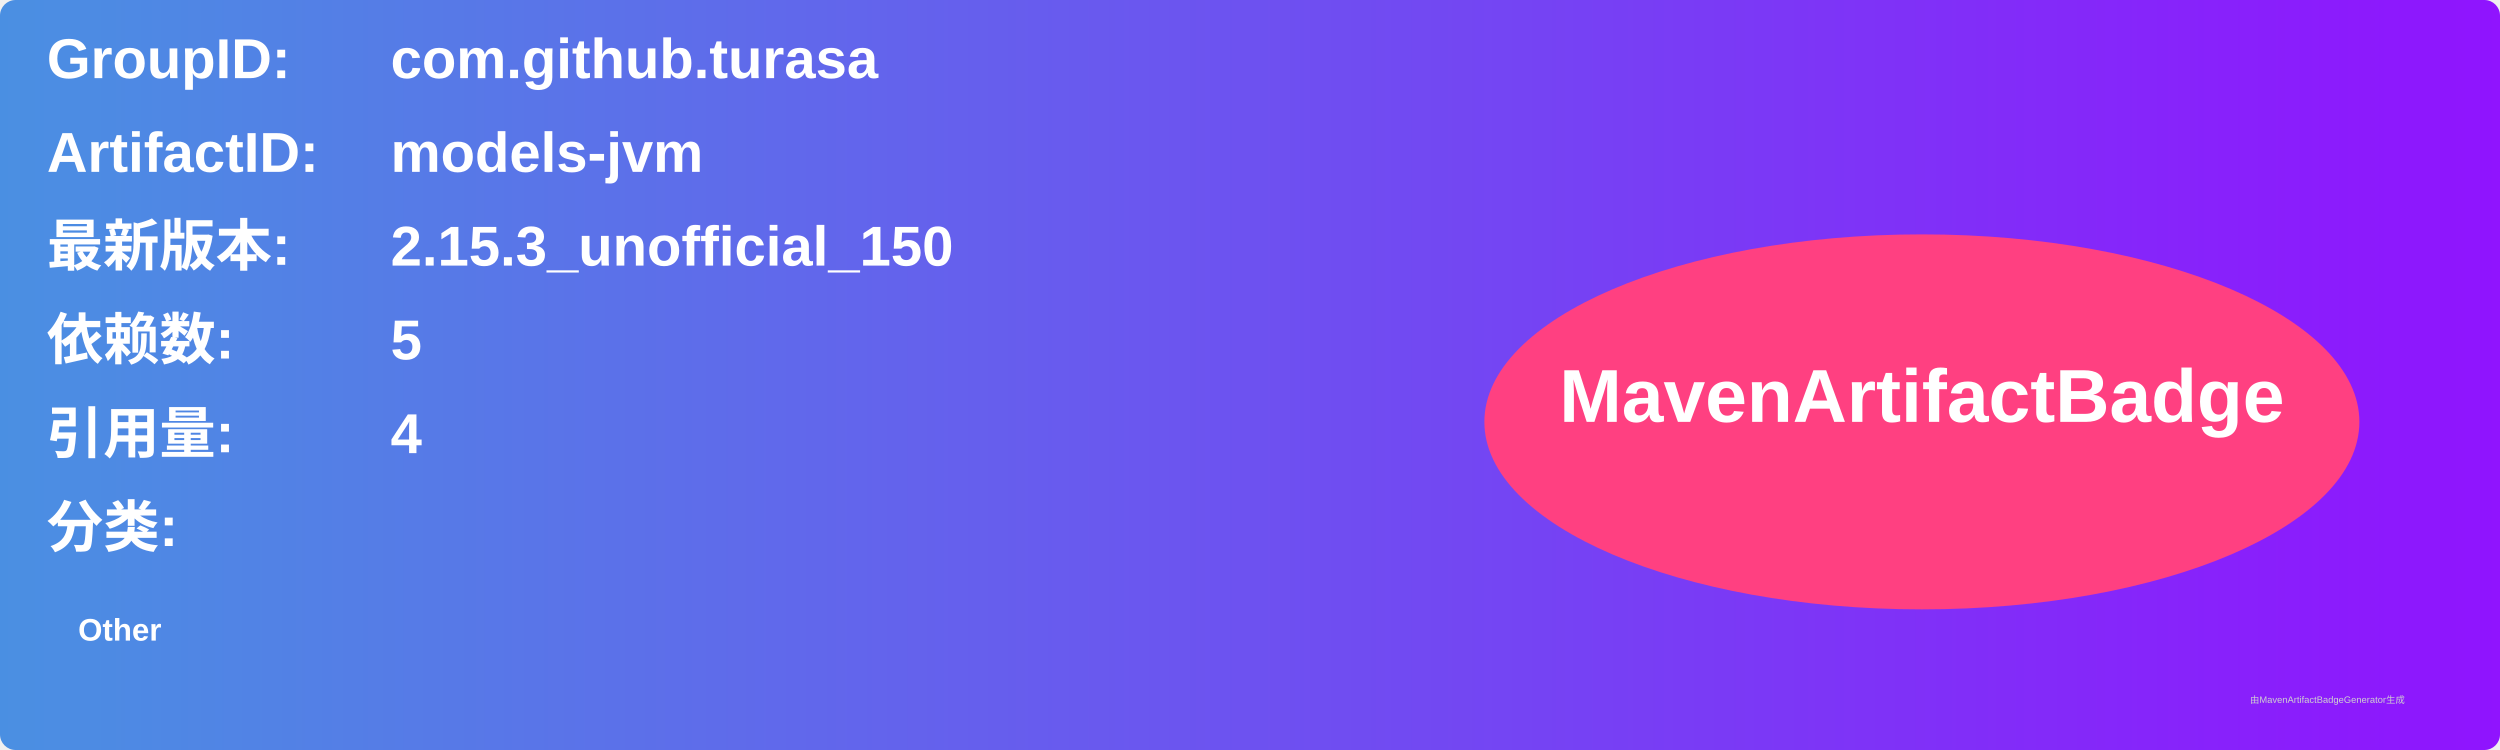
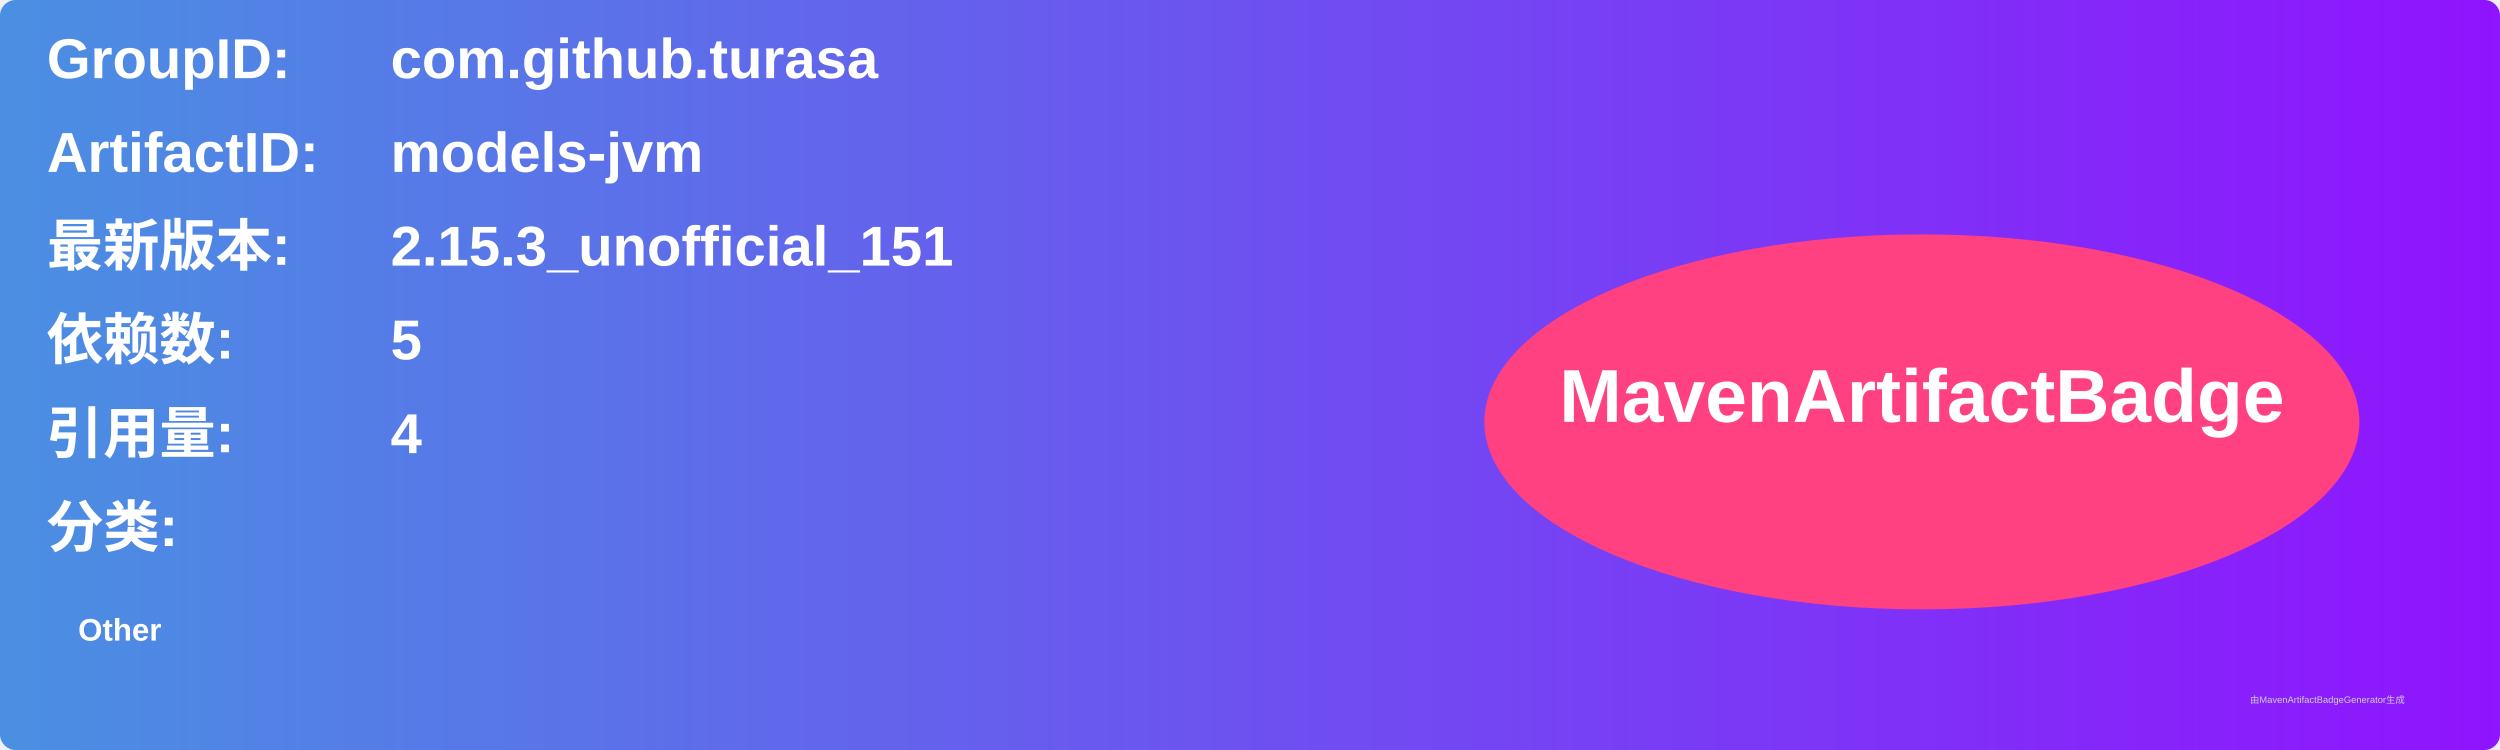
<svg xmlns="http://www.w3.org/2000/svg" width="800" height="240" viewBox="0 0 800 240">
  <linearGradient id="grad" x1="0%" y1="0%" x2="100%" y2="0%">
    <stop offset="0%" stop-color="#4a90e2" />
    <stop offset="100%" stop-color="#9013fe" />
  </linearGradient>
  <rect width="100%" height="100%" rx="5" ry="5" fill="url(#grad)" />
  <g transform="translate(15, 15)">
    <text x="0" y="10" font-family="Arial" font-size="18" fill="white" font-weight="bold" width="260">GroupID:</text>
    <text x="110" y="10" font-family="Arial" font-size="18" fill="white" font-weight="bold" width="460">com.github.turasa</text>
    <text x="0" y="40" font-family="Arial" font-size="18" fill="white" font-weight="bold" width="260">ArtifactID:</text>
    <text x="110" y="40" font-family="Arial" font-size="18" fill="white" font-weight="bold" width="460">models-jvm</text>
    <text x="0" y="70" font-family="Arial" font-size="18" fill="white" font-weight="bold">最新版本:</text>
    <text x="110" y="70" font-family="Arial" font-size="18" fill="white" font-weight="bold">
-       <tspan font-weight="bold">2.15.3_unofficial_150</tspan>
+       <tspan font-weight="bold">2.15.3_unofficial_151</tspan>
    </text>
    <text x="0" y="100" font-family="Arial" font-size="18" fill="white" font-weight="bold">依赖数: </text>
    <text x="110" y="100" font-family="Arial" font-size="18" fill="white">
      <tspan font-weight="bold">5</tspan>
    </text>
    <text x="0" y="130" font-family="Arial" font-size="18" fill="white" font-weight="bold">引用量: </text>
    <text x="110" y="130" font-family="Arial" font-size="18" fill="white">
      <tspan font-weight="bold">4</tspan>
    </text>
    <text x="0" y="160" font-family="Arial" font-size="18" fill="white" font-weight="bold">分类:</text>
    <text x="10" y="190" font-family="Arial" font-size="10" fill="white">
      <tspan font-weight="bold">Other</tspan>
    </text>
    <ellipse cx="600" cy="120" rx="140" ry="60" fill="#ff4081" />
    <text x="600" y="120" text-anchor="middle" font-family="Arial" font-size="24" fill="white" font-weight="bold">MavenArtifactBadge</text>
  </g>
  <text x="720" y="225" font-family="Arial" font-size="3" fill="#d0d0d0">由MavenArtifactBadgeGenerator生成</text>
</svg>
